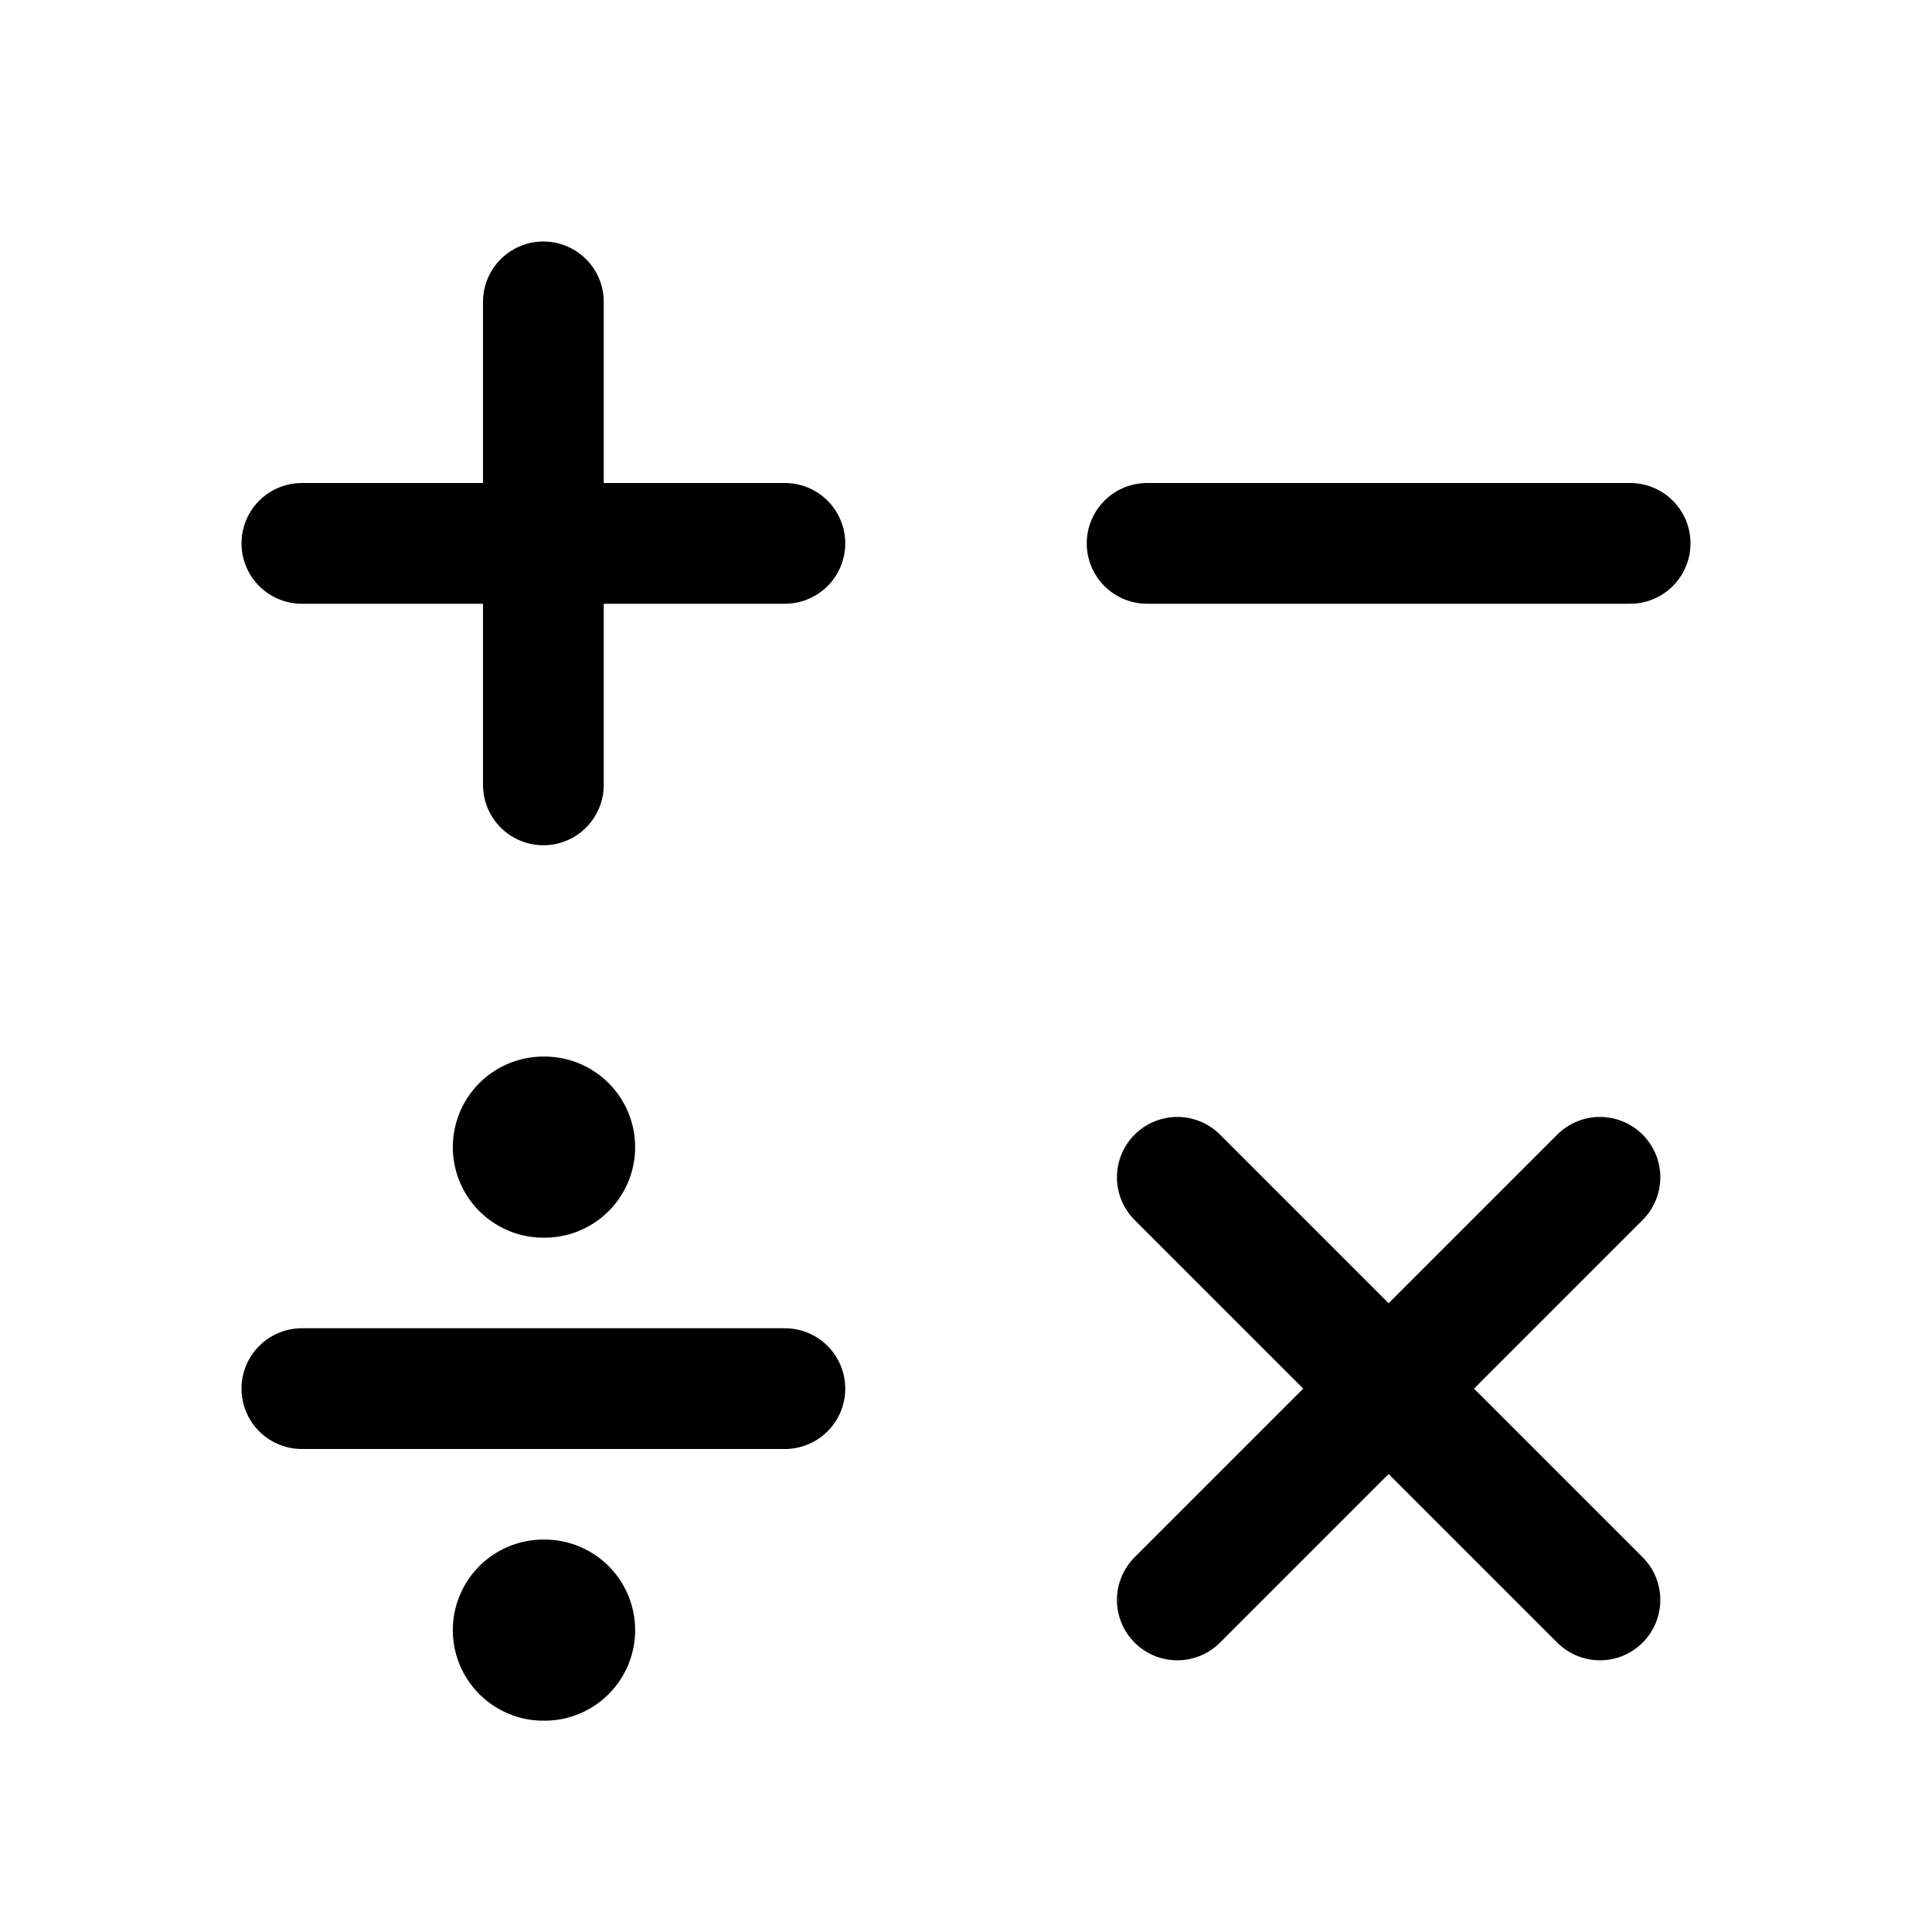
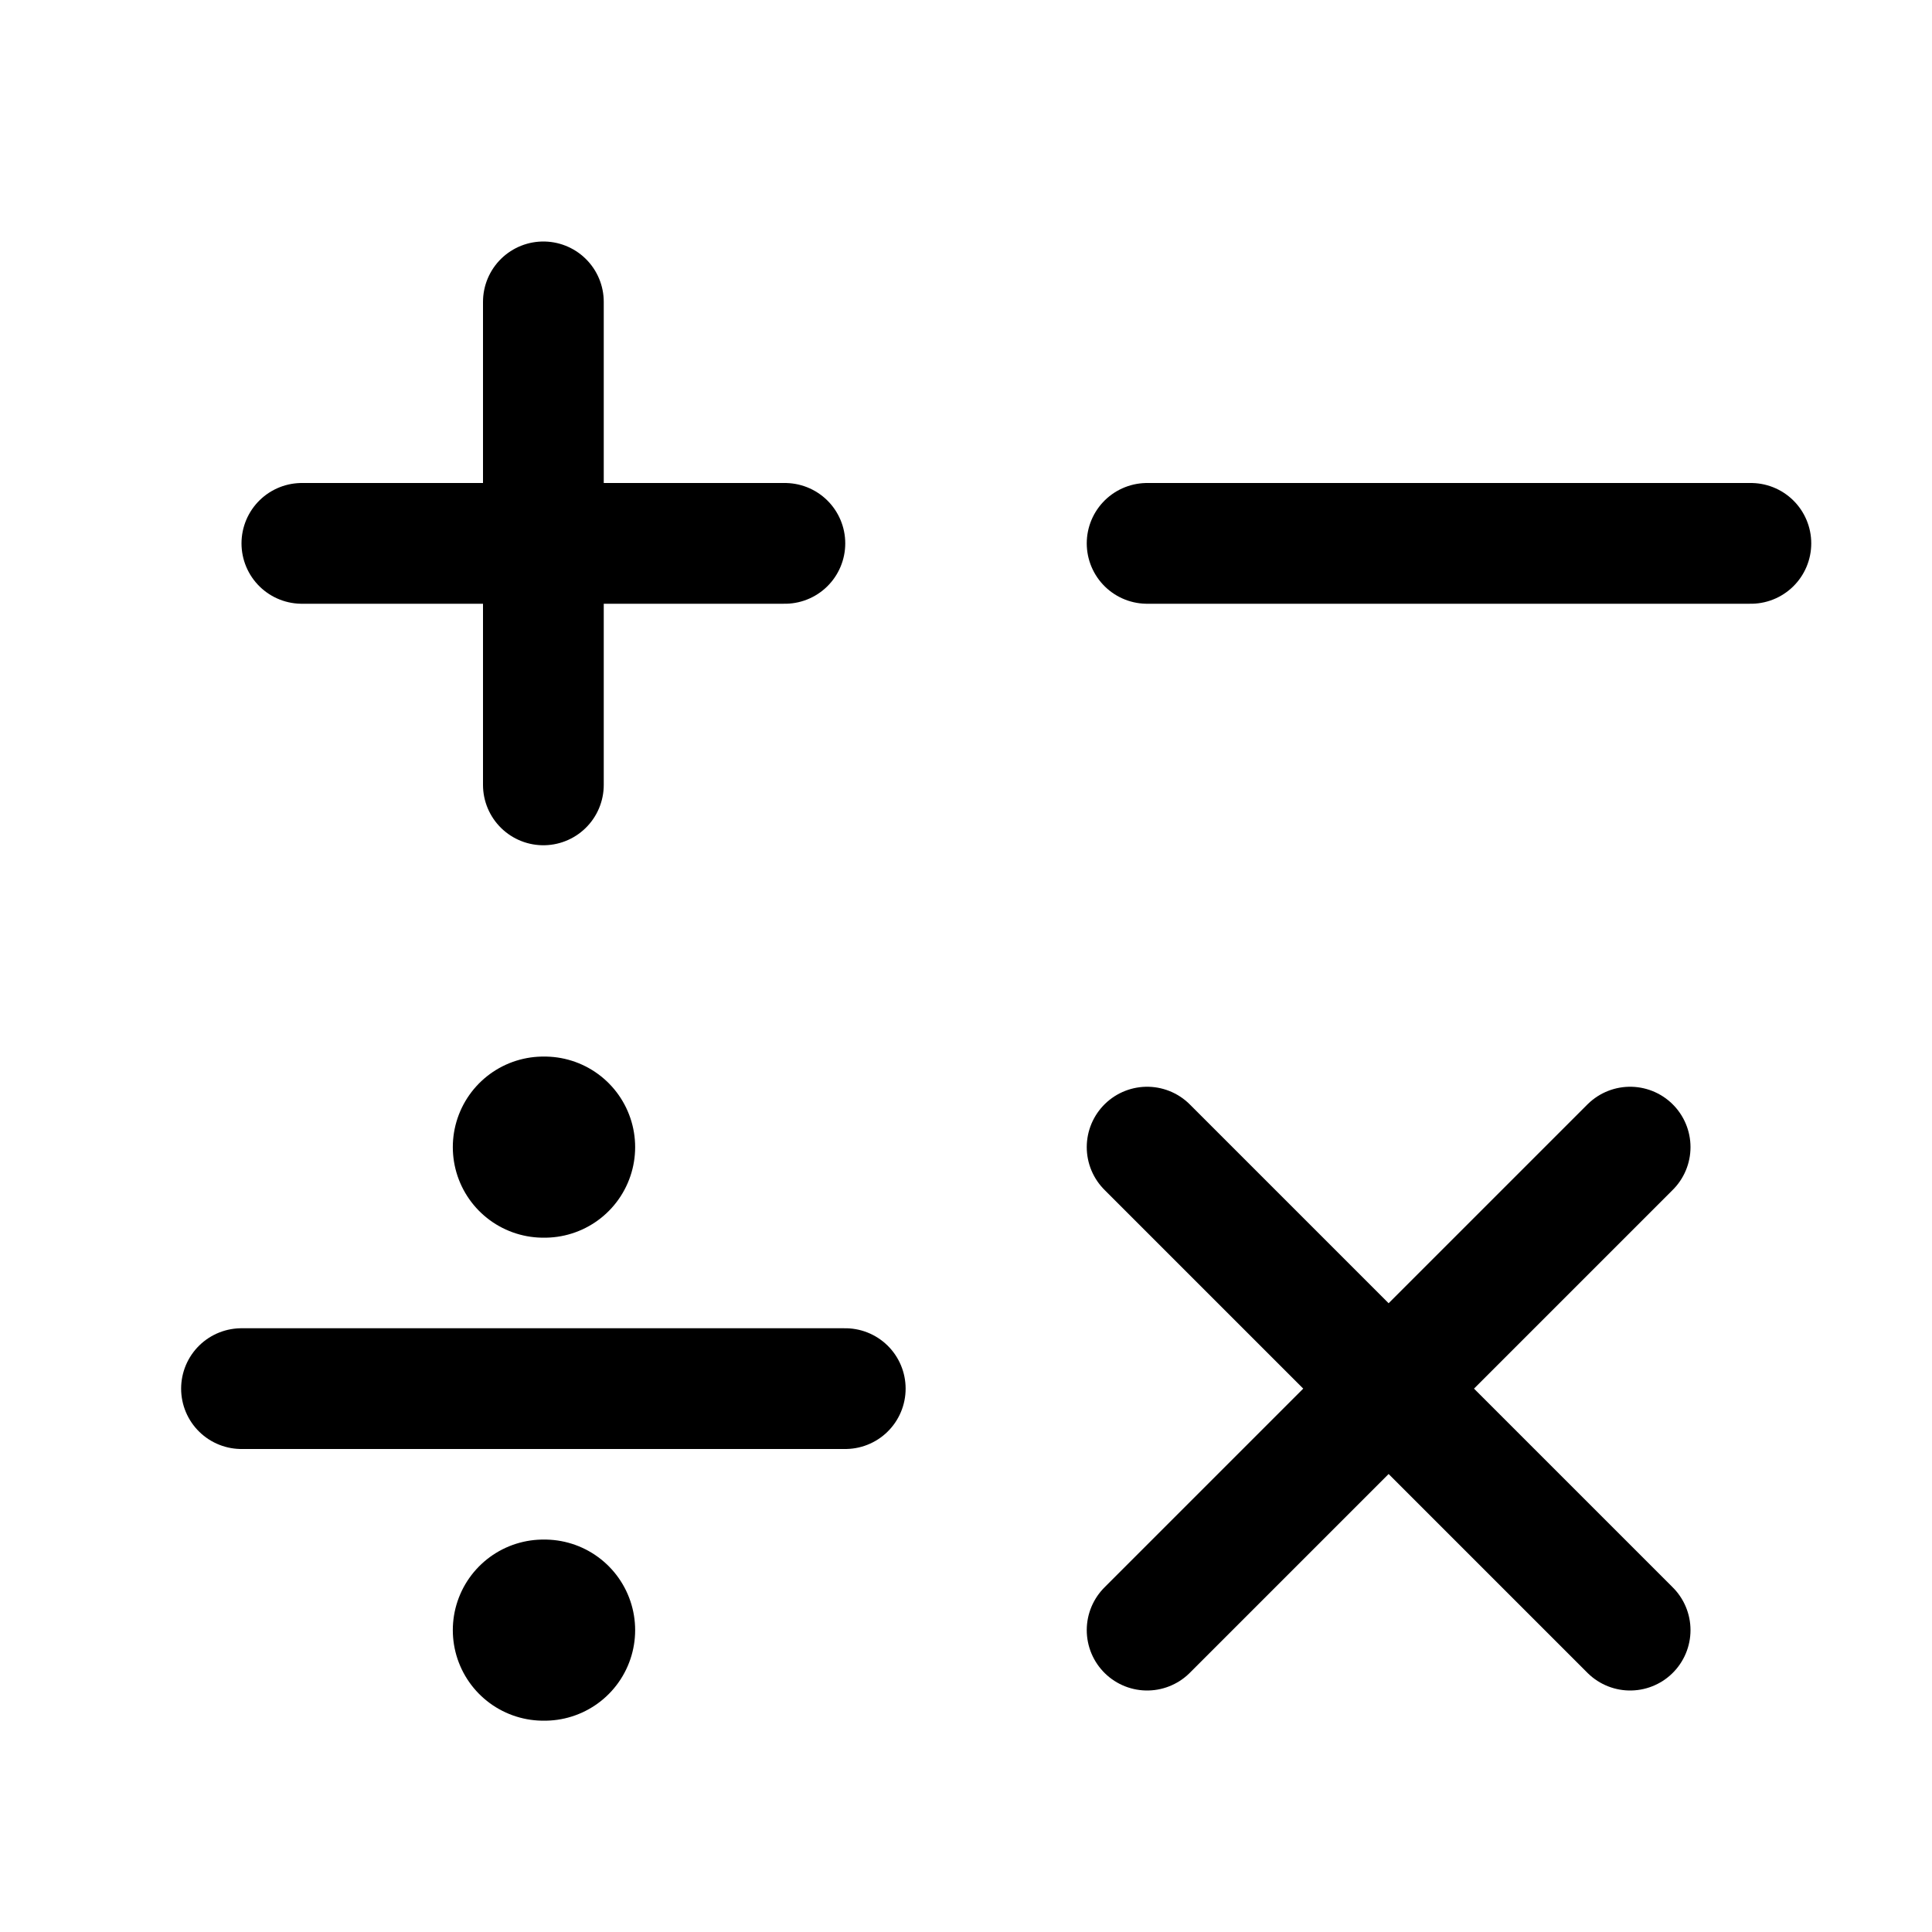
<svg xmlns="http://www.w3.org/2000/svg" width="16" height="16" fill="none" viewBox="0 0 16 16">
-   <path stroke="currentColor" stroke-linecap="round" stroke-linejoin="round" d="m13.25 9.75-3.5 3.5m0-3.5 3.5 3.5M9.5 4.5h4m-11 7h4m-2-9v4m2-2h-4" />
+   <path stroke="currentColor" stroke-linecap="round" stroke-linejoin="round" d="m13.5 9.5-4 4m0-4 4 4m-4-9h5M2 11.5h5m-2.5-9v4m2-2h-4" />
  <path stroke="currentColor" stroke-linecap="round" stroke-linejoin="round" stroke-width="1.5" d="M4.5 9.5h.01m-.01 4h.01" />
</svg>
